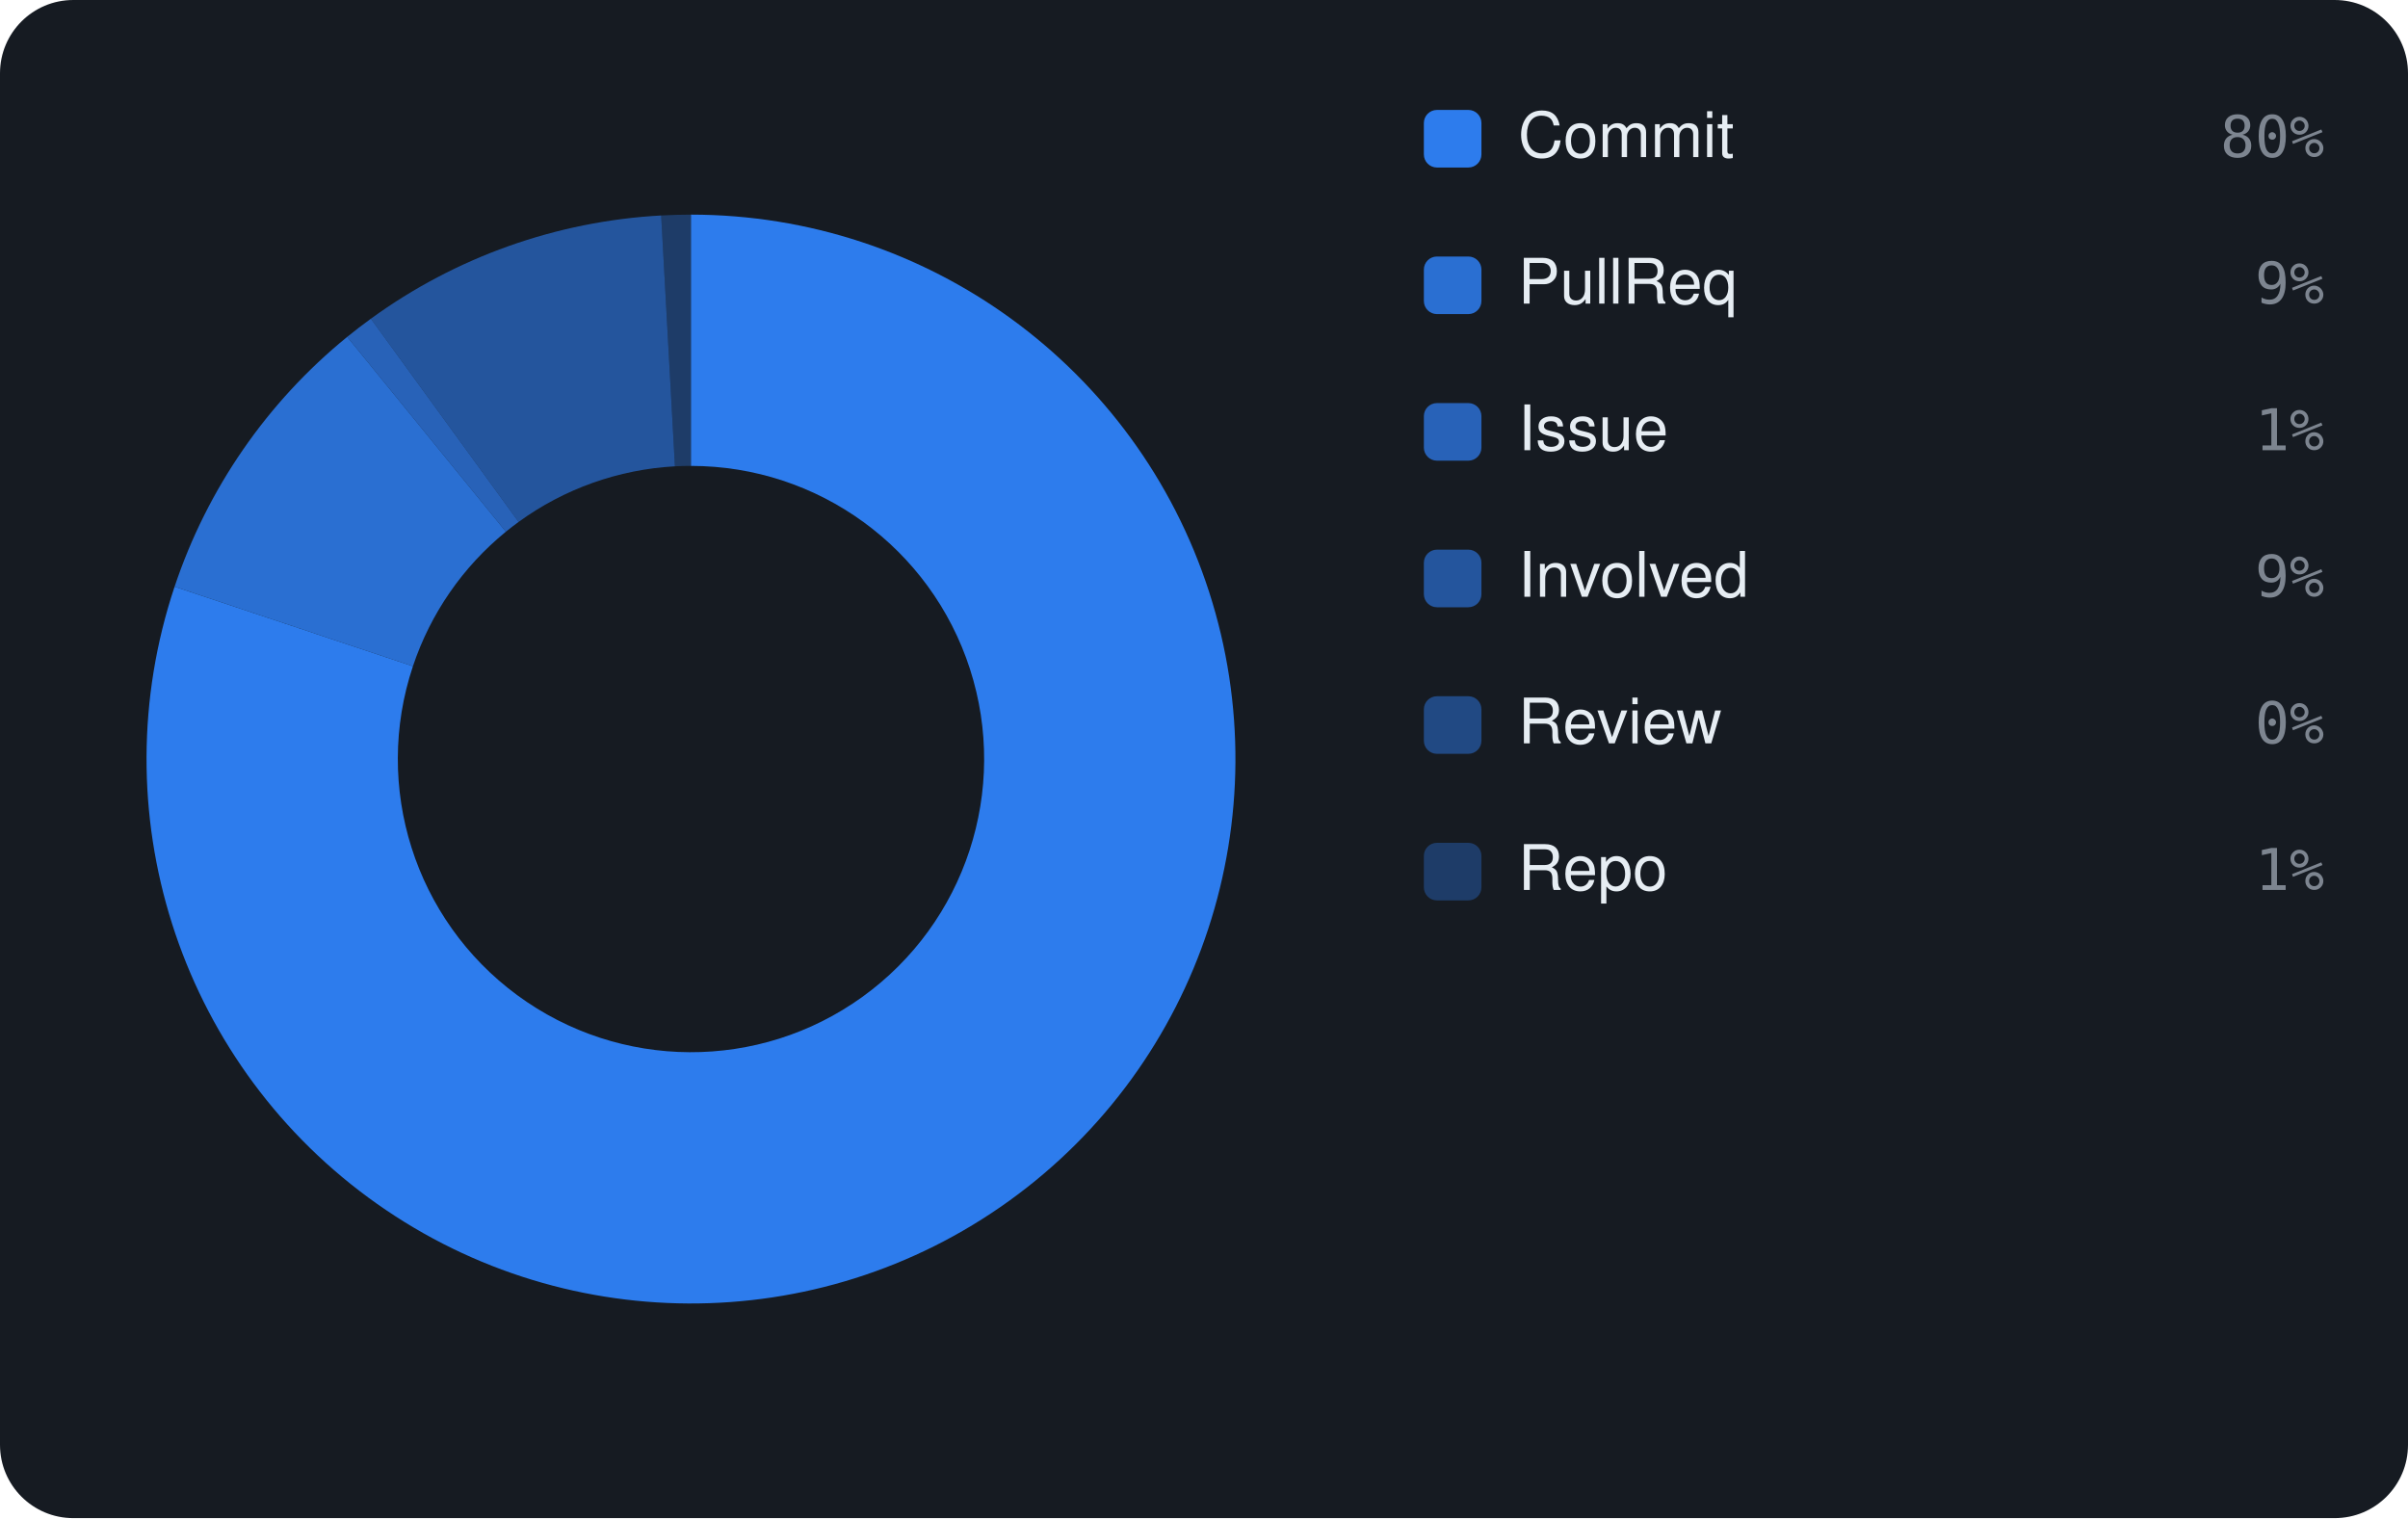
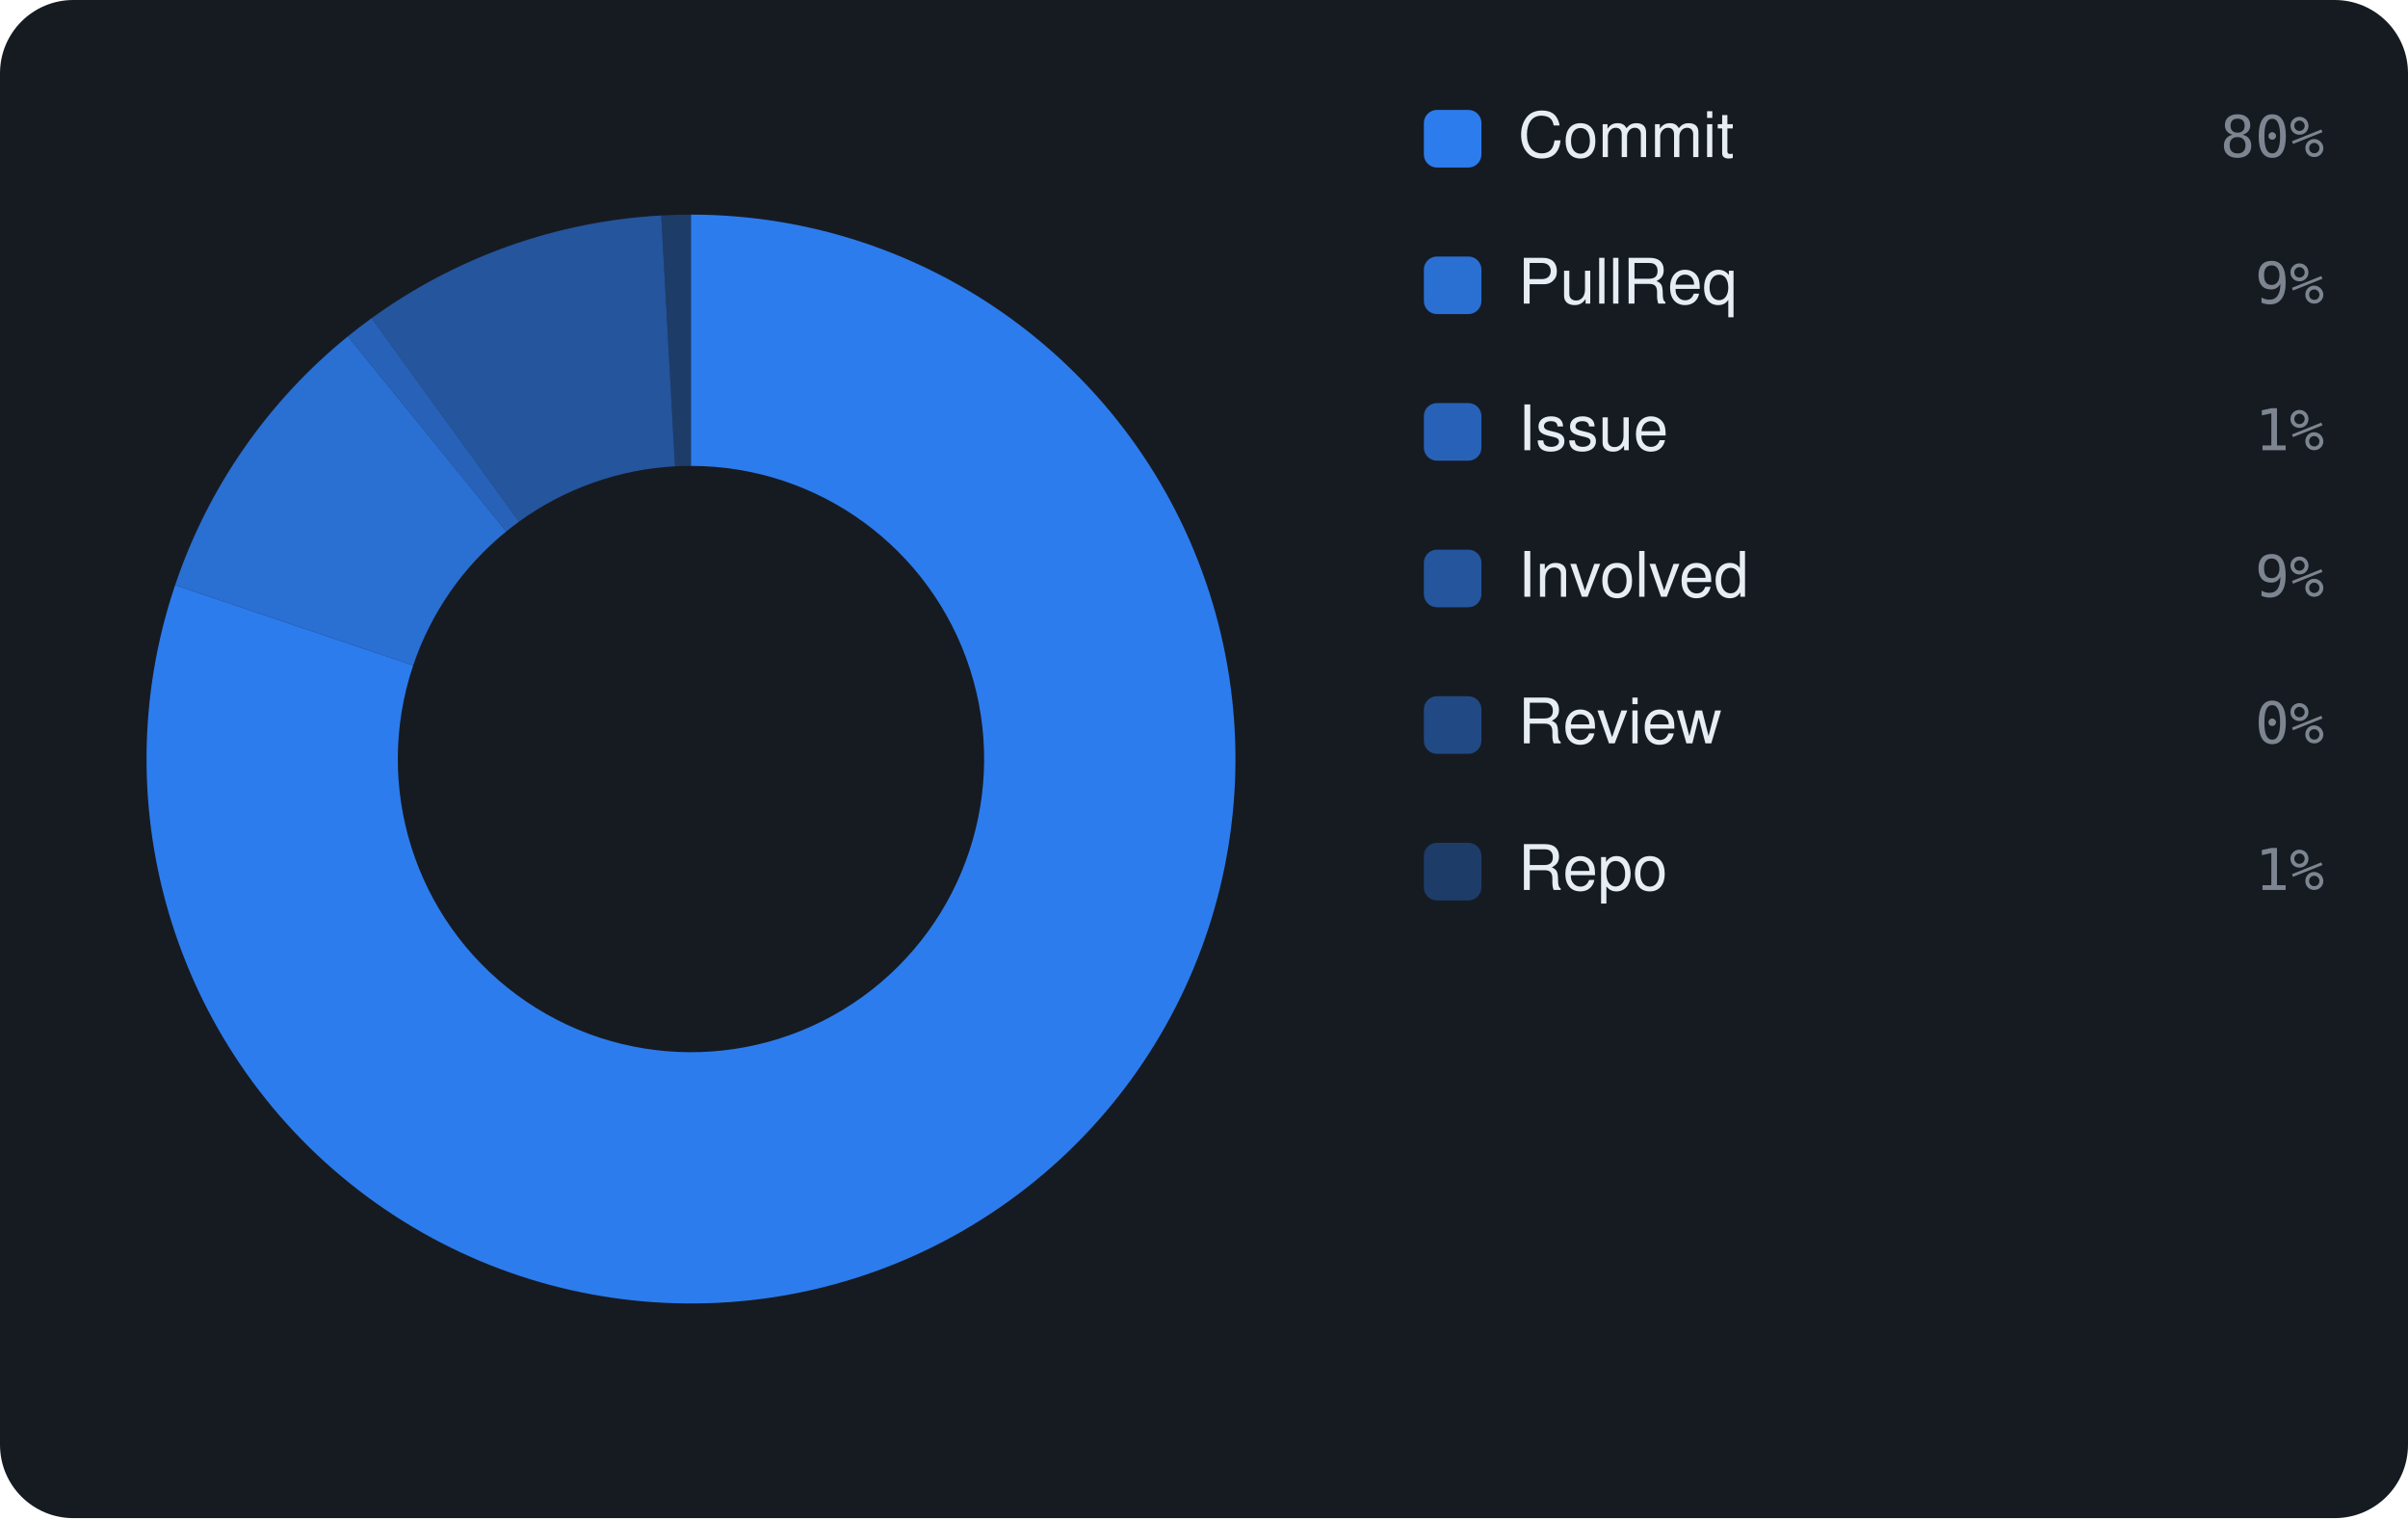
<svg xmlns="http://www.w3.org/2000/svg" viewBox="0 0 460 290" width="460" height="290" font-family="-apple-system,BlinkMacSystemFont,'Segoe UI',Helvetica,Arial,sans-serif">
  <rect width="460" height="290" rx="14" fill="#161b22" />
-   <path d="M132.00 41.00 A104 104 0 1 1 33.35 112.07 L78.88 127.27 A56 56 0 1 0 132.00 89.00 Z" fill="rgba(47,129,247,0.95)" />
-   <path d="M33.35 112.07 A104 104 0 0 1 66.33 64.35 L96.64 101.57 A56 56 0 0 0 78.88 127.27 Z" fill="rgba(47,129,247,0.826)" />
-   <path d="M66.33 64.35 A104 104 0 0 1 70.85 60.88 L99.07 99.70 A56 56 0 0 0 96.64 101.57 Z" fill="rgba(47,129,247,0.702)" />
-   <path d="M70.85 60.88 A104 104 0 0 1 126.30 41.16 L128.93 89.08 A56 56 0 0 0 99.07 99.70 Z" fill="rgba(47,129,247,0.578)" />
-   <path d="M126.30 41.16 A104 104 0 0 1 132.00 41.00 L132.00 89.00 A56 56 0 0 0 128.93 89.08 Z" fill="rgba(47,129,247,0.33)" />
+   <path d="M132.00 41.00 A104 104 0 1 1 33.45 111.78 L78.93 127.11 A56 56 0 1 0 132.00 89.00 Z" fill="rgba(47,129,247,0.95)" />
+   <path d="M33.45 111.78 A104 104 0 0 1 66.46 64.25 L96.71 101.52 A56 56 0 0 0 78.93 127.11 Z" fill="rgba(47,129,247,0.826)" />
+   <path d="M66.46 64.25 A104 104 0 0 1 70.98 60.79 L99.14 99.65 A56 56 0 0 0 96.71 101.52 Z" fill="rgba(47,129,247,0.702)" />
+   <path d="M70.98 60.79 A104 104 0 0 1 126.31 41.16 L128.94 89.08 A56 56 0 0 0 99.14 99.65 Z" fill="rgba(47,129,247,0.578)" />
+   <path d="M126.31 41.16 A104 104 0 0 1 132.00 41.00 L132.00 89.00 A56 56 0 0 0 128.94 89.08 Z" fill="rgba(47,129,247,0.33)" />
  <rect x="272" y="21" width="11" height="11" rx="2.5" fill="rgba(47,129,247,0.95)" />
  <text x="290" y="30" font-size="12" fill="#e6edf3">Commit</text>
  <text x="444" y="30" text-anchor="end" font-size="11" font-family="monospace" fill="#7d8590">80%</text>
  <rect x="272" y="49" width="11" height="11" rx="2.5" fill="rgba(47,129,247,0.826)" />
  <text x="290" y="58" font-size="12" fill="#e6edf3">PullReq</text>
  <text x="444" y="58" text-anchor="end" font-size="11" font-family="monospace" fill="#7d8590">9%</text>
  <rect x="272" y="77" width="11" height="11" rx="2.5" fill="rgba(47,129,247,0.702)" />
  <text x="290" y="86" font-size="12" fill="#e6edf3">Issue</text>
  <text x="444" y="86" text-anchor="end" font-size="11" font-family="monospace" fill="#7d8590">1%</text>
  <rect x="272" y="105" width="11" height="11" rx="2.5" fill="rgba(47,129,247,0.578)" />
  <text x="290" y="114" font-size="12" fill="#e6edf3">Involved</text>
  <text x="444" y="114" text-anchor="end" font-size="11" font-family="monospace" fill="#7d8590">9%</text>
  <rect x="272" y="133" width="11" height="11" rx="2.5" fill="rgba(47,129,247,0.454)" />
  <text x="290" y="142" font-size="12" fill="#e6edf3">Review</text>
  <text x="444" y="142" text-anchor="end" font-size="11" font-family="monospace" fill="#7d8590">0%</text>
  <rect x="272" y="161" width="11" height="11" rx="2.5" fill="rgba(47,129,247,0.33)" />
  <text x="290" y="170" font-size="12" fill="#e6edf3">Repo</text>
  <text x="444" y="170" text-anchor="end" font-size="11" font-family="monospace" fill="#7d8590">1%</text>
</svg>
